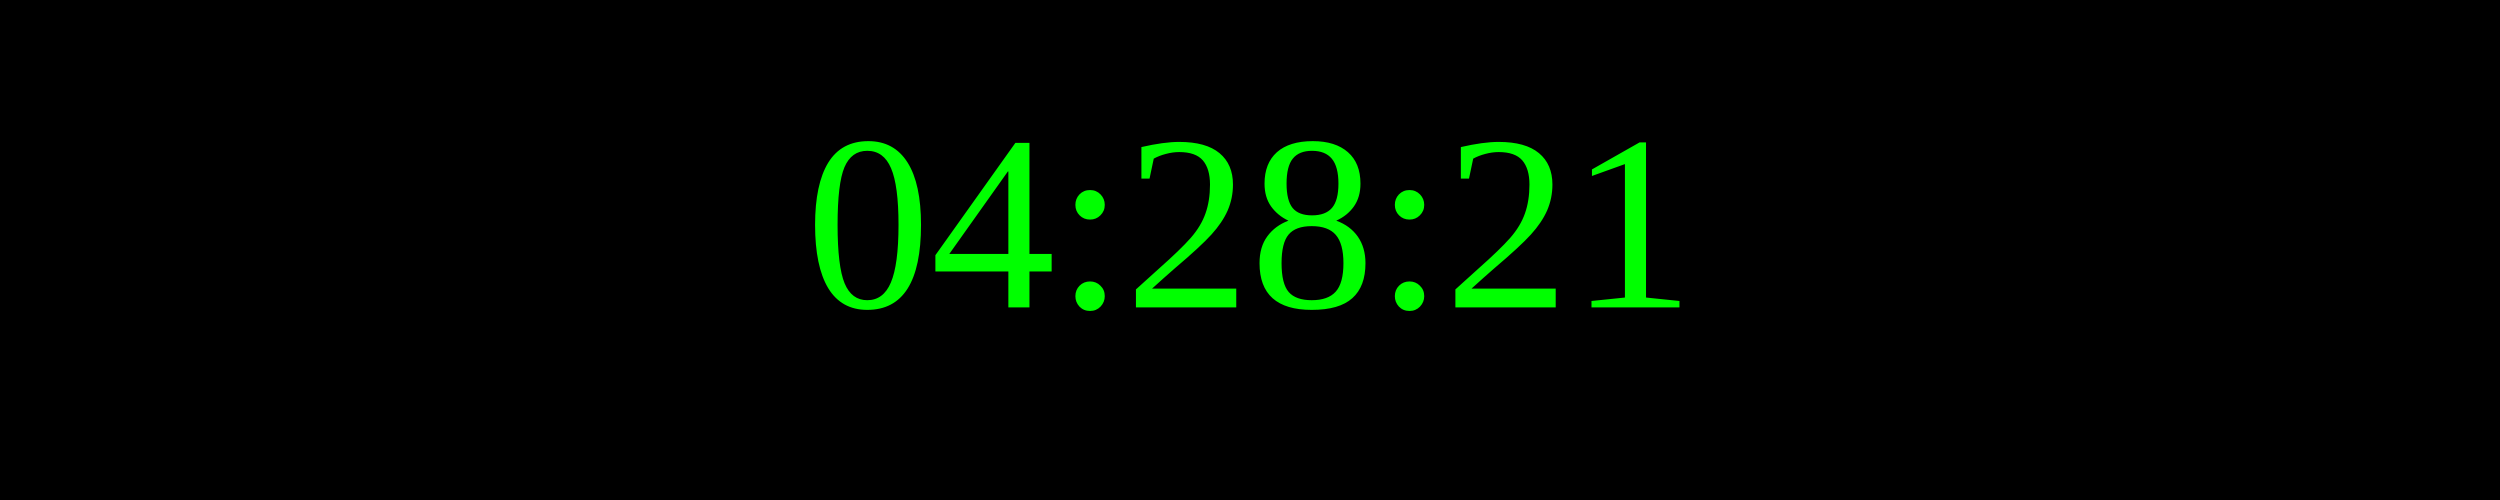
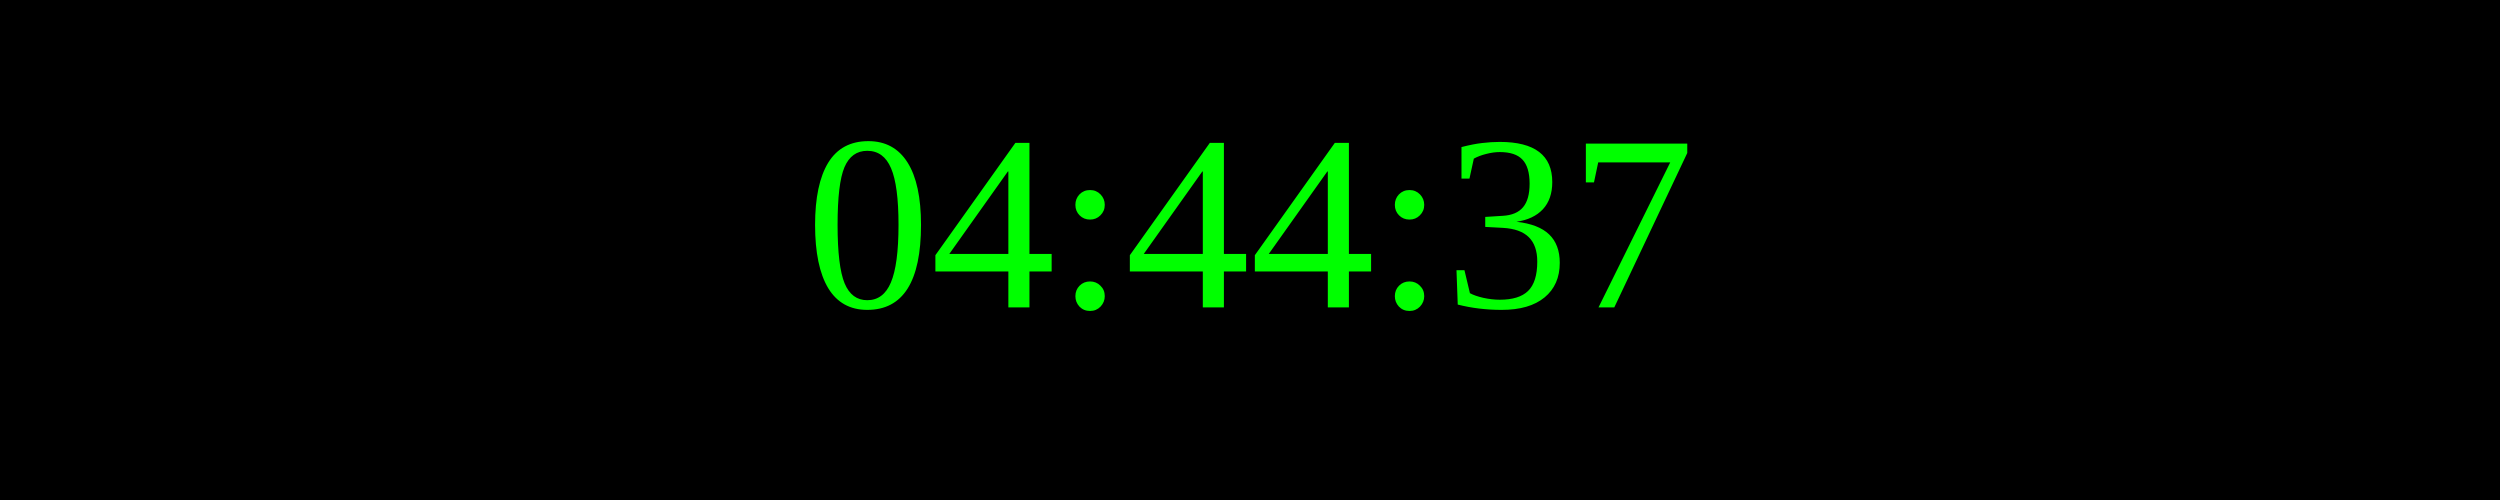
<svg xmlns="http://www.w3.org/2000/svg" width="250" height="50">
  <rect width="100%" height="100%" fill="black" />
  <text x="50%" y="50%" font-size="25" fill="lime" text-anchor="middle" dominant-baseline="middle">
- 04:28:21
+ 04:44:37
</text>
</svg>
